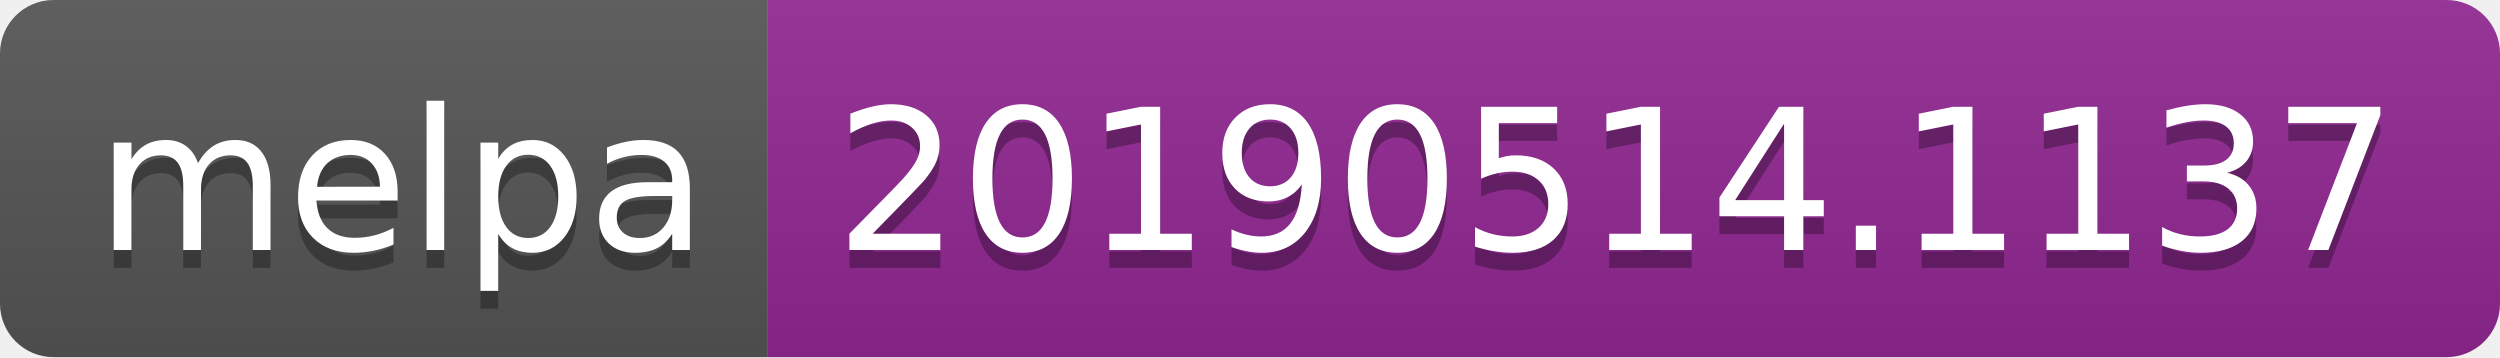
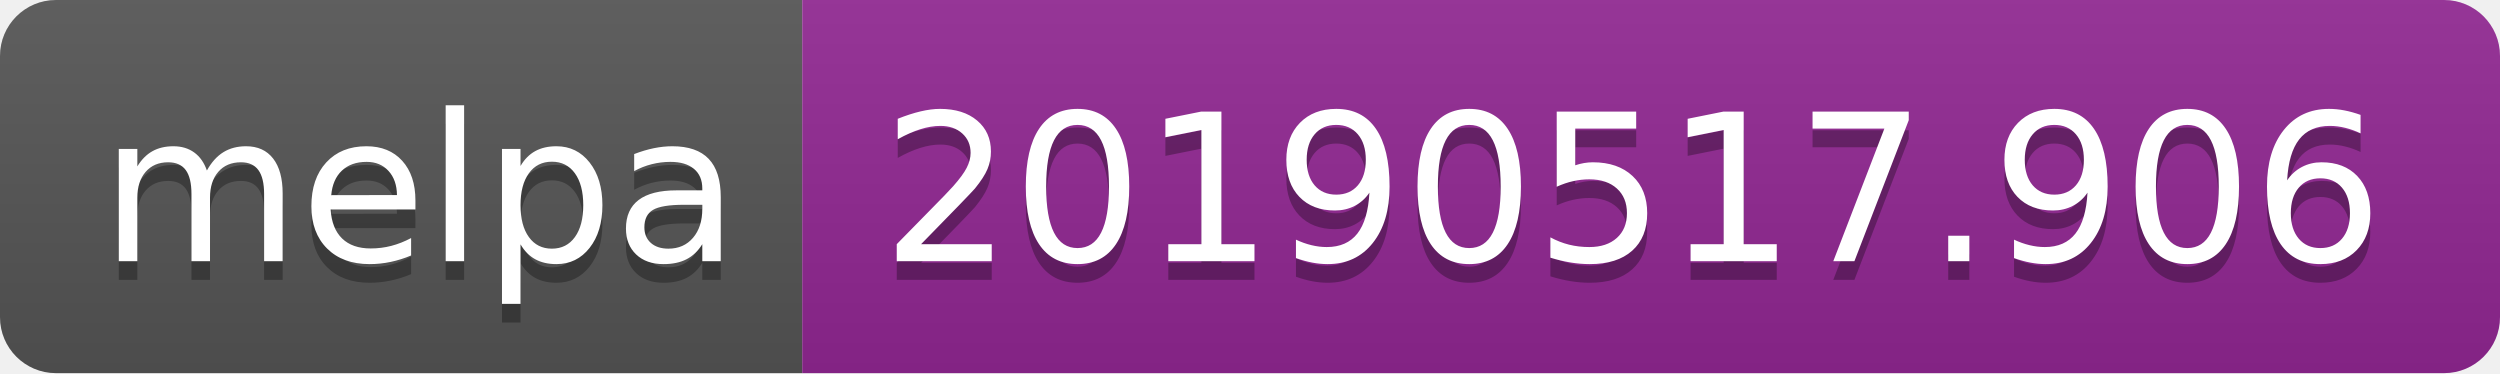
- <svg xmlns="http://www.w3.org/2000/svg" width="140" height="20">
+ <svg xmlns="http://www.w3.org/2000/svg" width="134" height="20">
  <linearGradient id="b" x2="0" y2="100%">
    <stop offset="0" stop-color="#bbb" stop-opacity=".1" />
    <stop offset="1" stop-opacity=".1" />
  </linearGradient>
  <clipPath id="a">
-     <rect width="140" height="20" rx="3" fill="#fff" />
+     <rect width="134" height="20" rx="3" fill="#fff" />
  </clipPath>
  <g clip-path="url(#a)">
    <path fill="#555" d="M0 0h43v20H0z" />
-     <path fill="#922793" d="M43 0h97v20H43z" />
-     <path fill="url(#b)" d="M0 0h140v20H0z" />
+     <path fill="#922793" d="M43 0h91v20H43z" />
+     <path fill="url(#b)" d="M0 0h134v20H0z" />
  </g>
  <g fill="#fff" text-anchor="middle" font-family="DejaVu Sans,Verdana,Geneva,sans-serif" font-size="110">
    <text x="225" y="150" fill="#010101" fill-opacity=".3" transform="scale(.1)" textLength="330">melpa</text>
    <text x="225" y="140" transform="scale(.1)" textLength="330">melpa</text>
-     <text x="905" y="150" fill="#010101" fill-opacity=".3" transform="scale(.1)" textLength="870">20190514.1137</text>
-     <text x="905" y="140" transform="scale(.1)" textLength="870">20190514.1137</text>
+     <text x="875" y="150" fill="#010101" fill-opacity=".3" transform="scale(.1)" textLength="810">20190517.906</text>
+     <text x="875" y="140" transform="scale(.1)" textLength="810">20190517.906</text>
  </g>
</svg>
